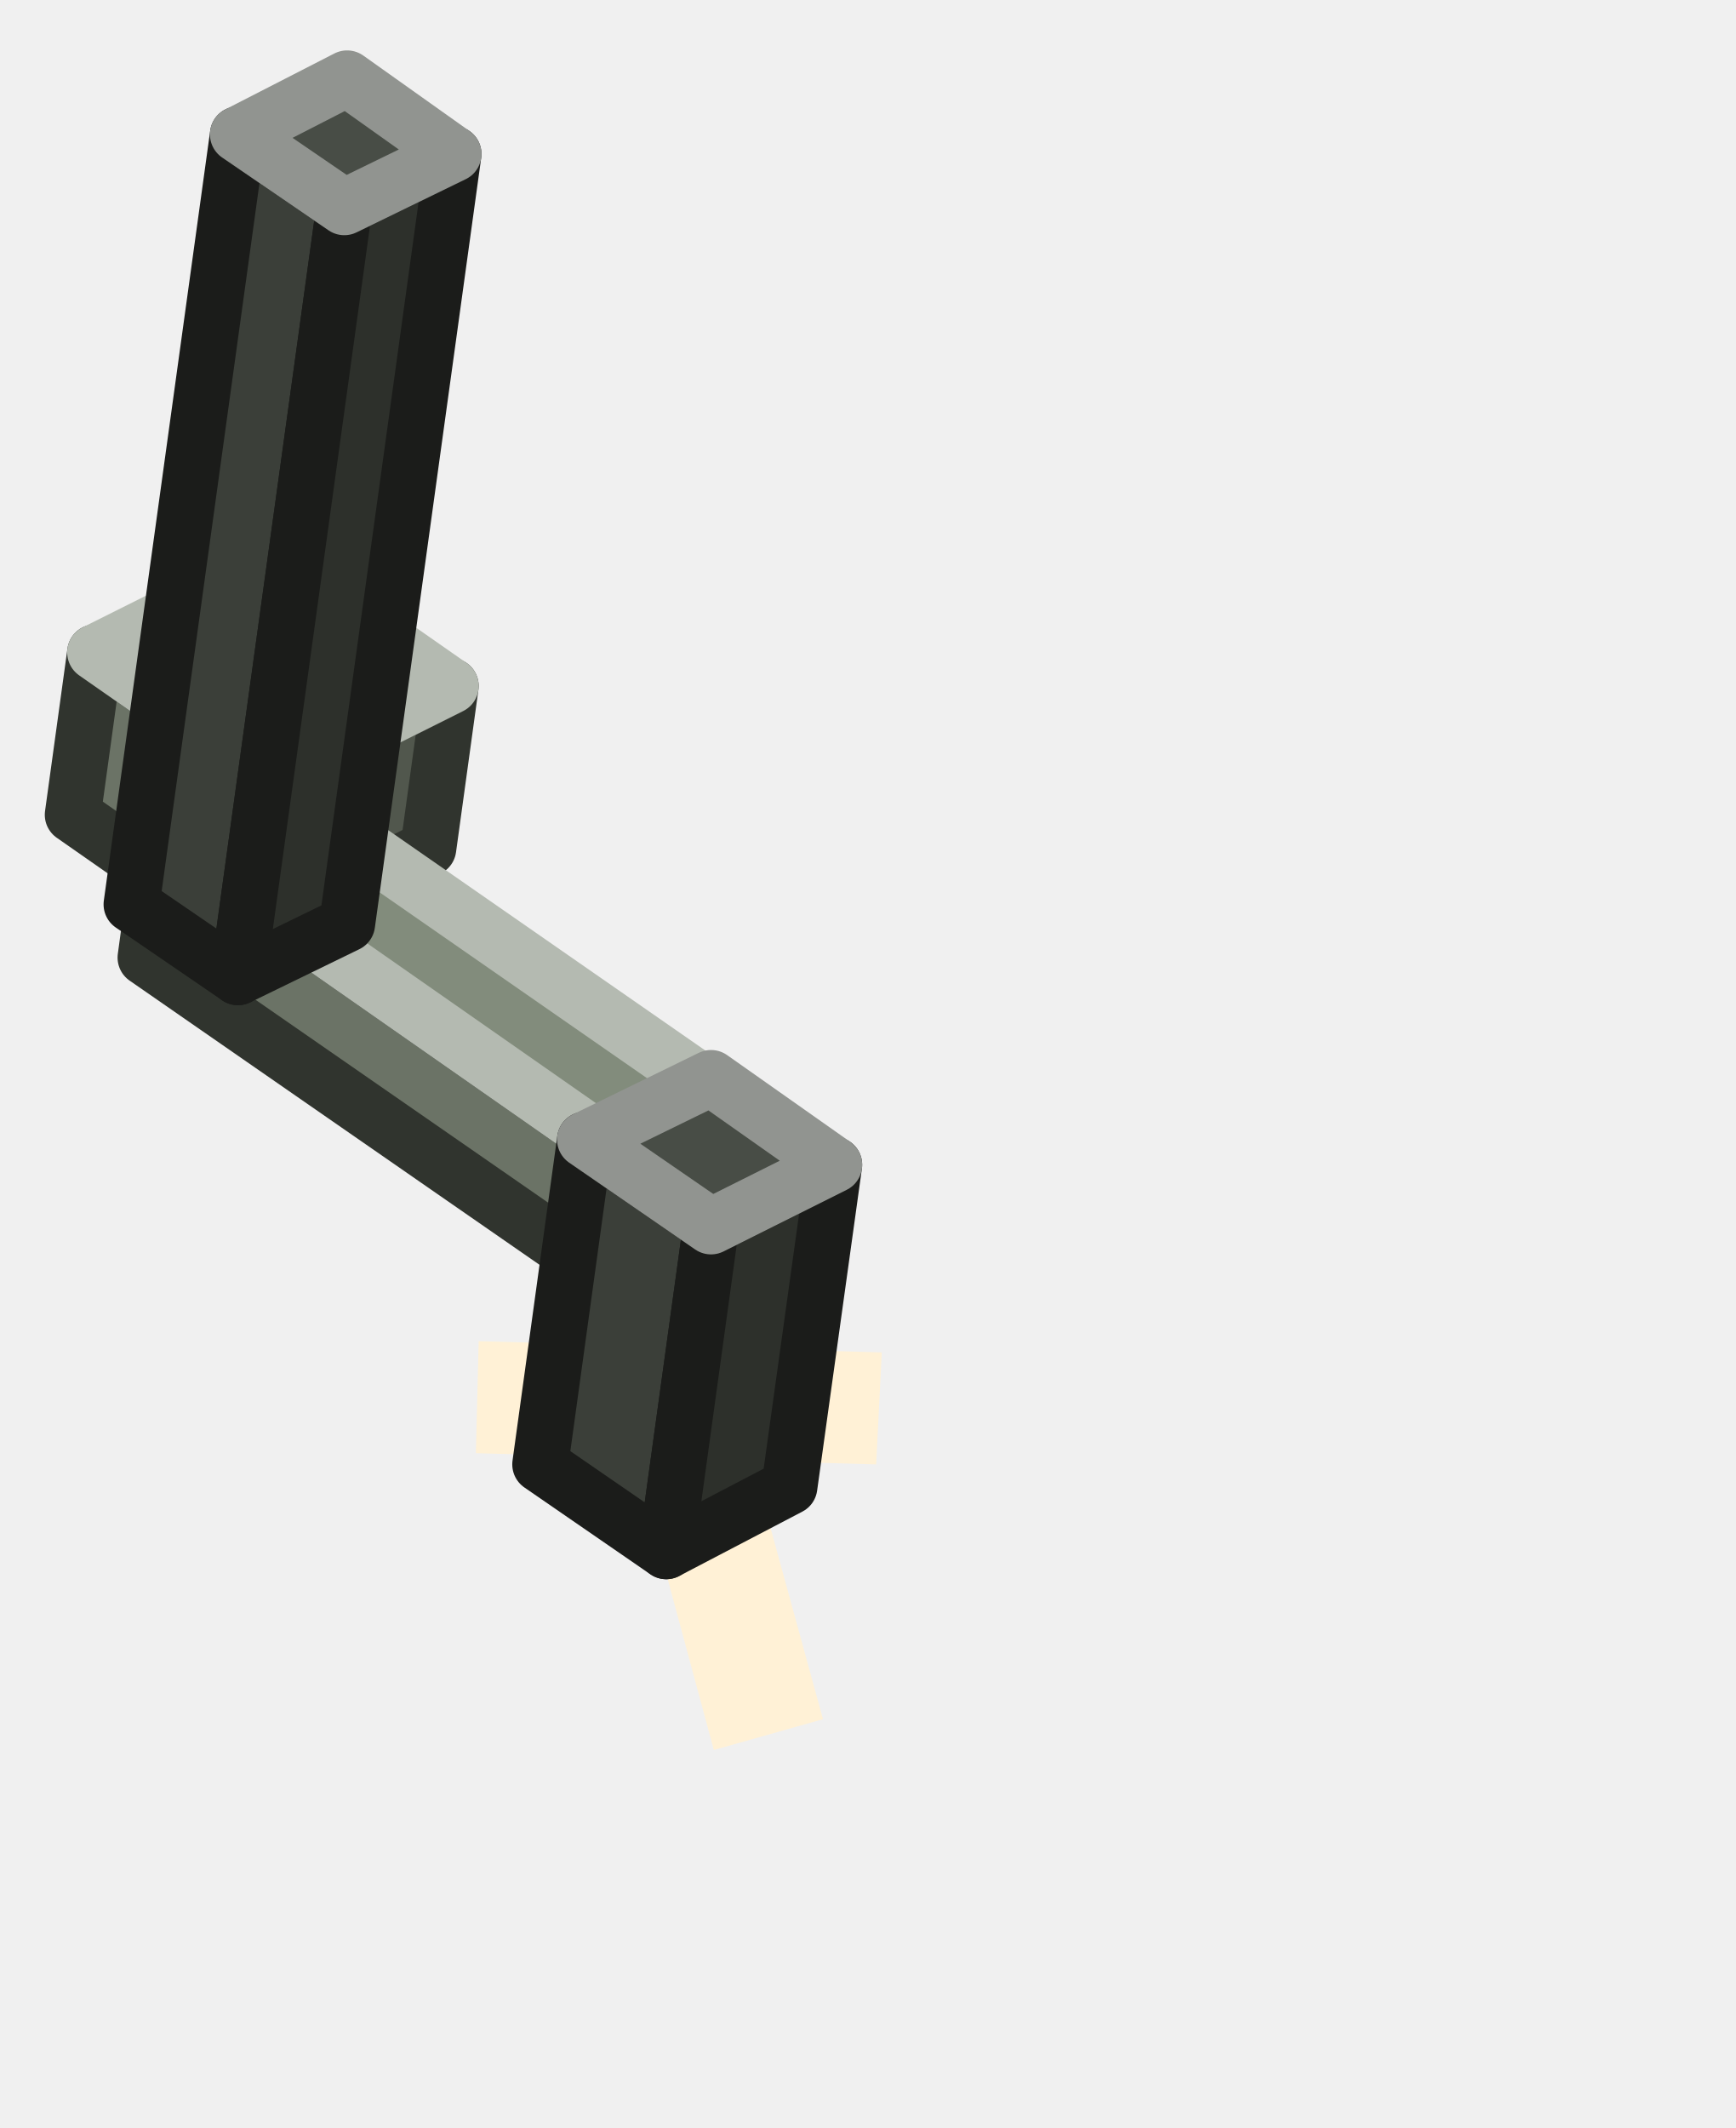
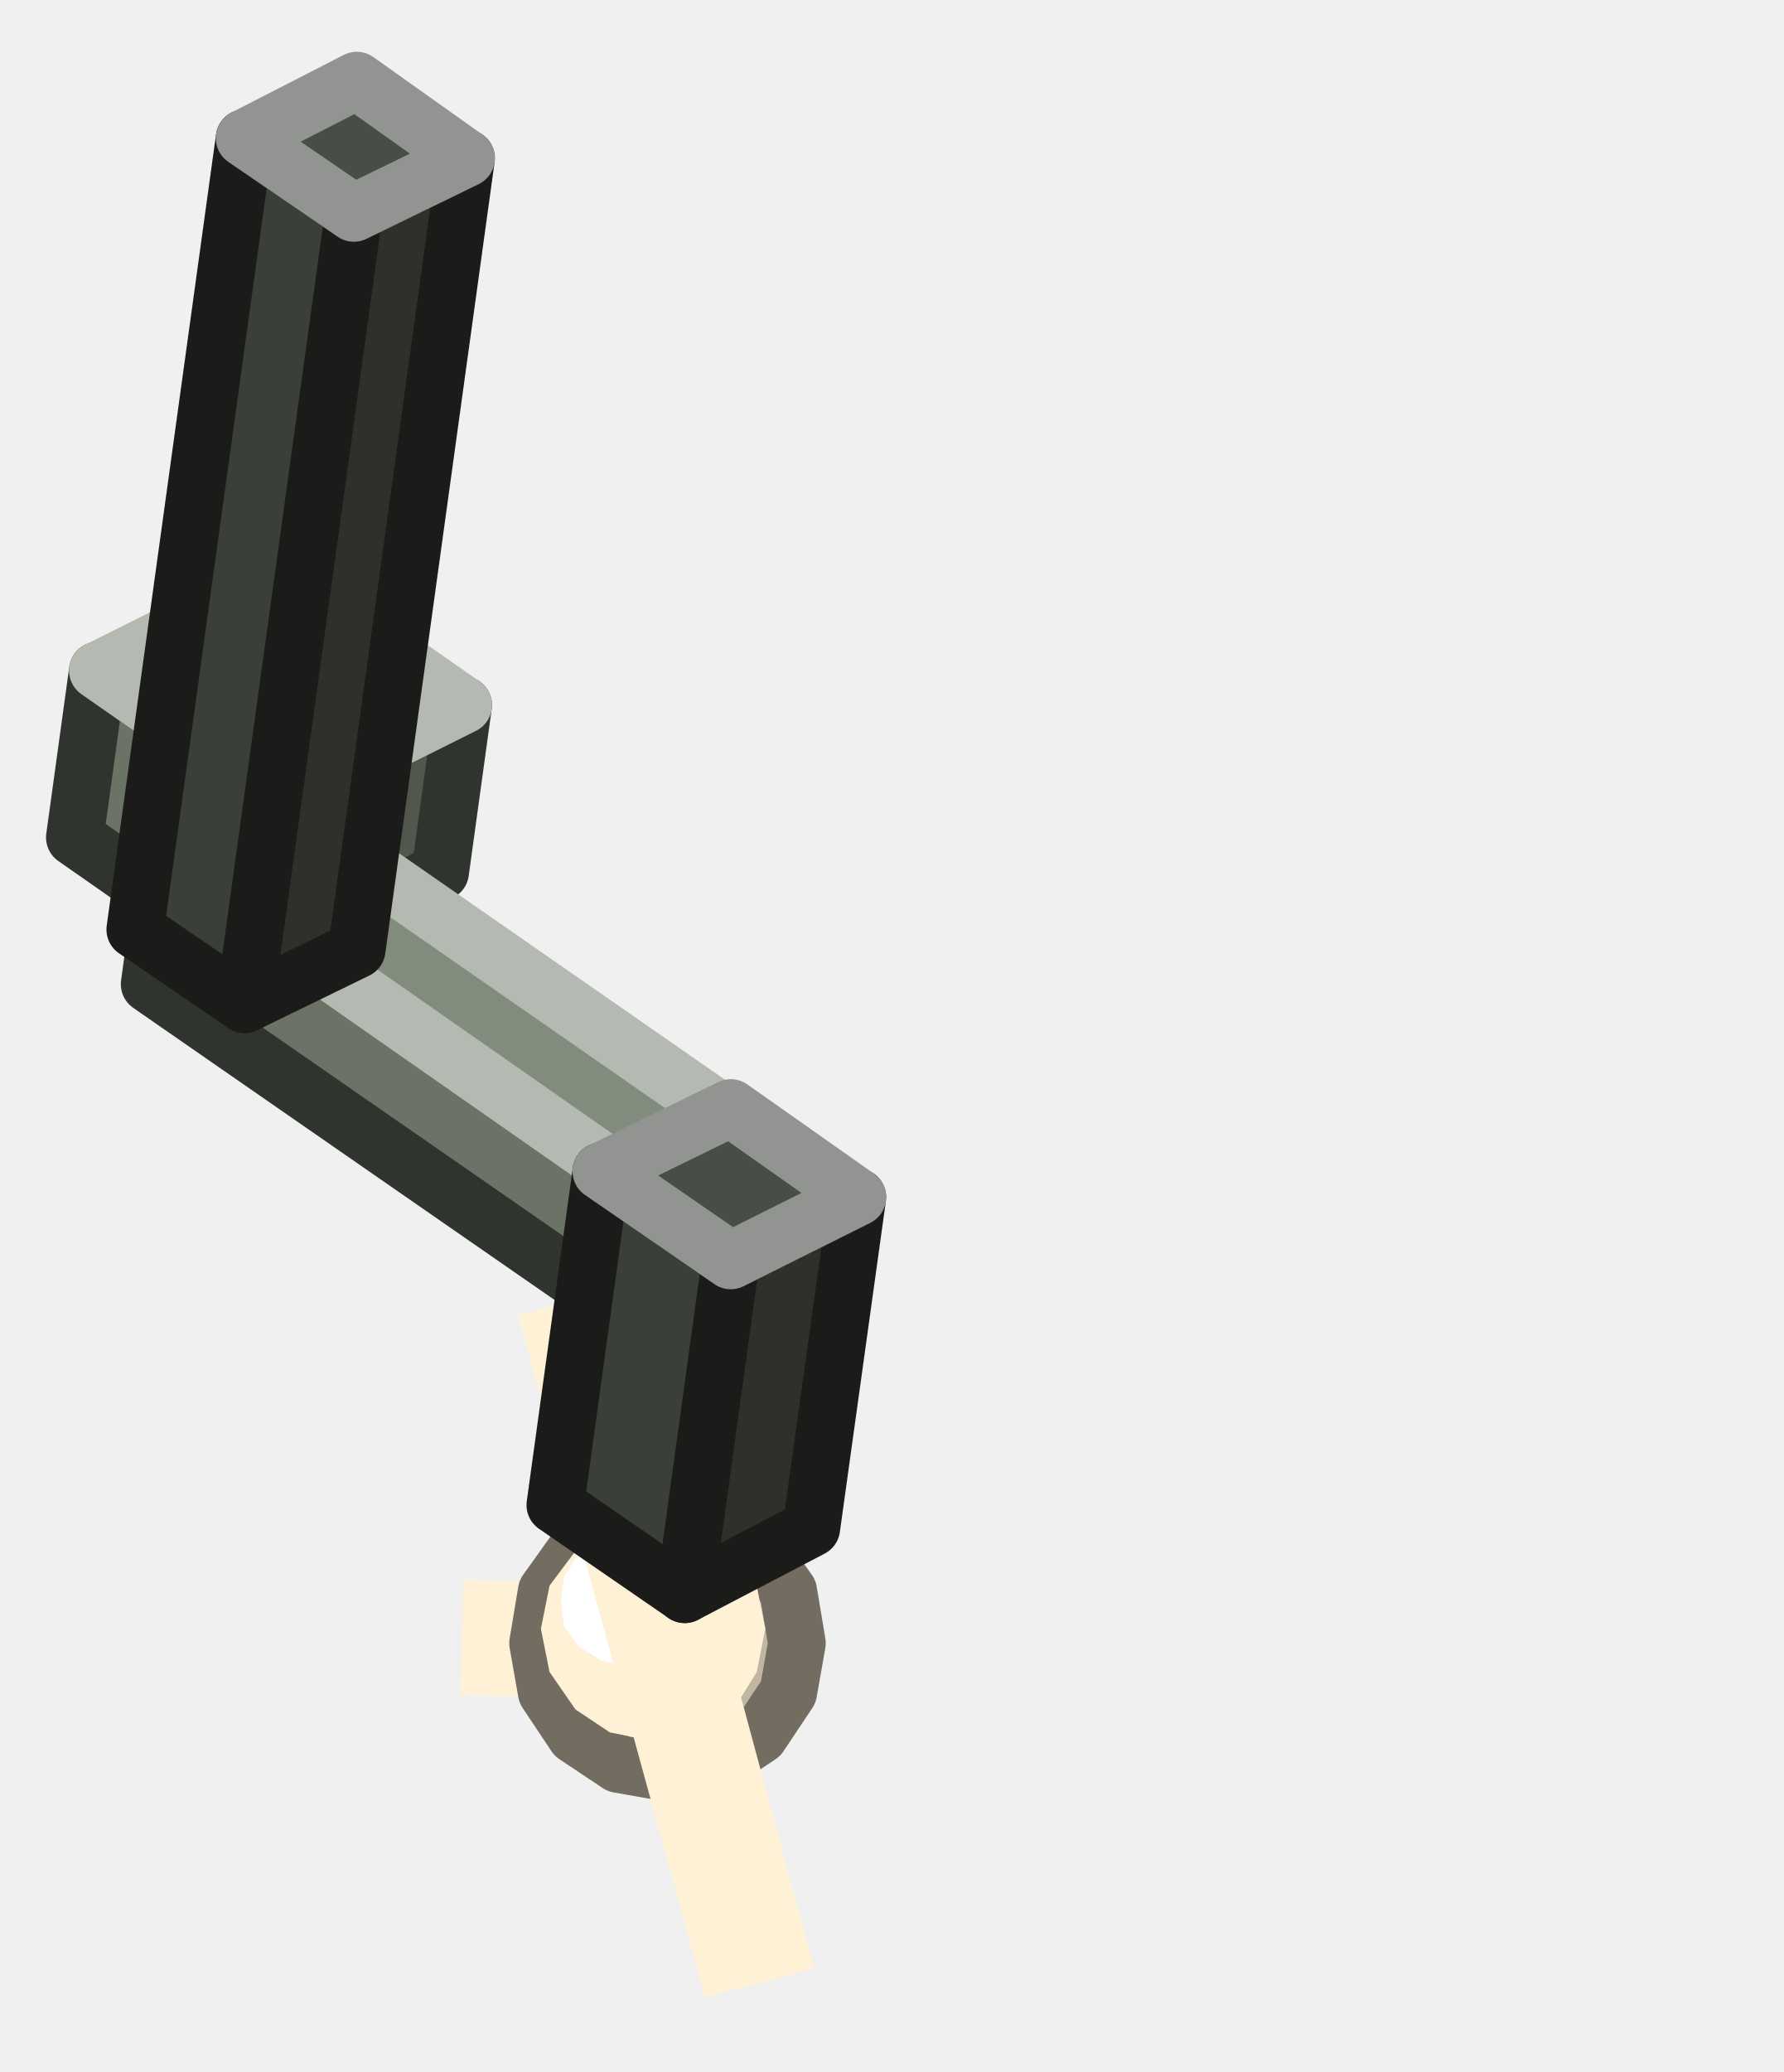
- <svg xmlns="http://www.w3.org/2000/svg" width="62" height="76" viewBox="0 0 62 76">
+ <svg xmlns="http://www.w3.org/2000/svg" width="62" height="72" viewBox="0 0 62 72">
  <g stroke-width="2" stroke-linejoin="round">
+     <polygon points="16.1,54.9 25.6,55.1 25.5,59.1 16,58.9" fill="#FFF1D6" />
+     <polygon points="27.7,57.1 27.4,58.8 26.4,60.3 24.9,61.3 23.2,61.6 21.5,61.3 20,60.3 19,58.8 18.7,57.1 19,55.3 20,53.9 21.5,52.9 23.2,52.5 24.9,52.9 26.4,53.9 27.4,55.3" fill="#C1B6A2" stroke="#736C60" />
+     <polygon points="26.6,56.6 26.3,58.1 25.5,59.4 24.2,60.2 22.7,60.5 21.2,60.2 20,59.4 19.1,58.1 18.8,56.6 19.1,55.1 20,53.9 21.2,53 22.7,52.7 24.2,53 25.5,53.9 26.3,55.1" fill="#FFF1D6" />
+     <polygon points="24,55.6 23.8,56.5 23.3,57.2 22.6,57.7 21.7,57.9 20.9,57.7 20.1,57.2 19.6,56.5 19.5,55.6 19.6,54.8 20.1,54 20.9,53.5 21.7,53.4 22.6,53.5 23.3,54 23.8,54.8" fill="#FFFFFF" />
+     <polygon points="21.9,44.7 28.3,68.4 24.5,69.4 18,45.7" fill="#FFF1D6" />
    <polygon points="8.9,33.5 2.6,29.1 3.4,23.3 9.7,27.7" fill="#6B7366" stroke="#30342E" />
    <polygon points="15.3,30.3 8.9,33.5 9.7,27.7 16.1,24.5" fill="#51574D" stroke="#30342E" />
    <polygon points="9.7,27.7 3.4,23.3 9.8,20.1 16.1,24.5" fill="#828C7C" stroke="#B4BAB1" />
-     <polygon points="28.7,50.1 28.4,51.8 27.4,53.3 26,54.3 24.2,54.6 22.5,54.3 21,53.3 20,51.8 19.7,50.1 20,48.4 21,46.9 22.5,45.9 24.2,45.6 26,45.9 27.4,46.9 28.4,48.4" fill="#C1B6A2" stroke="#736C60" />
-     <polygon points="27.7,49.6 27.4,51.1 26.5,52.4 25.3,53.2 23.8,53.5 22.3,53.2 21,52.4 20.2,51.1 19.9,49.6 20.2,48.2 21,46.9 22.3,46.1 23.8,45.8 25.3,46.1 26.5,46.9 27.4,48.2" fill="#FFF1D6" />
-     <polygon points="25,48.7 24.9,49.5 24.4,50.3 23.6,50.7 22.8,50.9 21.9,50.7 21.2,50.3 20.7,49.5 20.5,48.7 20.7,47.8 21.2,47.1 21.9,46.6 22.8,46.4 23.6,46.6 24.4,47.1 24.9,47.8" fill="#FFFFFF" />
-     <polygon points="22.9,37.7 29.4,61.4 25.5,62.5 19.1,38.8" fill="#FFF1D6" />
-     <polygon points="17.1,47.9 31.5,48.3 31.3,52.3 17,51.9" fill="#FFF1D6" />
    <polygon points="24.1,47.3 5.2,34.2 5.8,29.8 24.7,43" fill="#6B7366" stroke="#30342E" />
    <polygon points="28,45.4 24.1,47.3 24.7,43 28.6,41.1" fill="#51574D" stroke="#30342E" />
    <polygon points="24.7,43 5.8,29.8 9.6,27.9 28.6,41.1" fill="#828C7C" stroke="#B4BAB1" />
    <polygon points="8.5,34.9 4.7,32.3 8.5,4.8 12.3,7.4" fill="#3B3F39" stroke="#1B1C1A" />
    <polygon points="12.4,33 8.5,34.9 12.3,7.4 16.2,5.5" fill="#2D302B" stroke="#1B1C1A" />
    <polygon points="12.3,7.4 8.5,4.8 12.4,2.8 16.2,5.5" fill="#484D46" stroke="#919490" />
    <polygon points="23.8,55.4 19.3,52.3 20.9,40.7 25.4,43.8" fill="#3B3F39" stroke="#1B1C1A" />
    <polygon points="28.2,53.1 23.8,55.4 25.4,43.8 29.8,41.6" fill="#2D302B" stroke="#1B1C1A" />
    <polygon points="25.4,43.8 20.9,40.7 25.4,38.5 29.8,41.6" fill="#484D46" stroke="#919490" />
  </g>
</svg>
